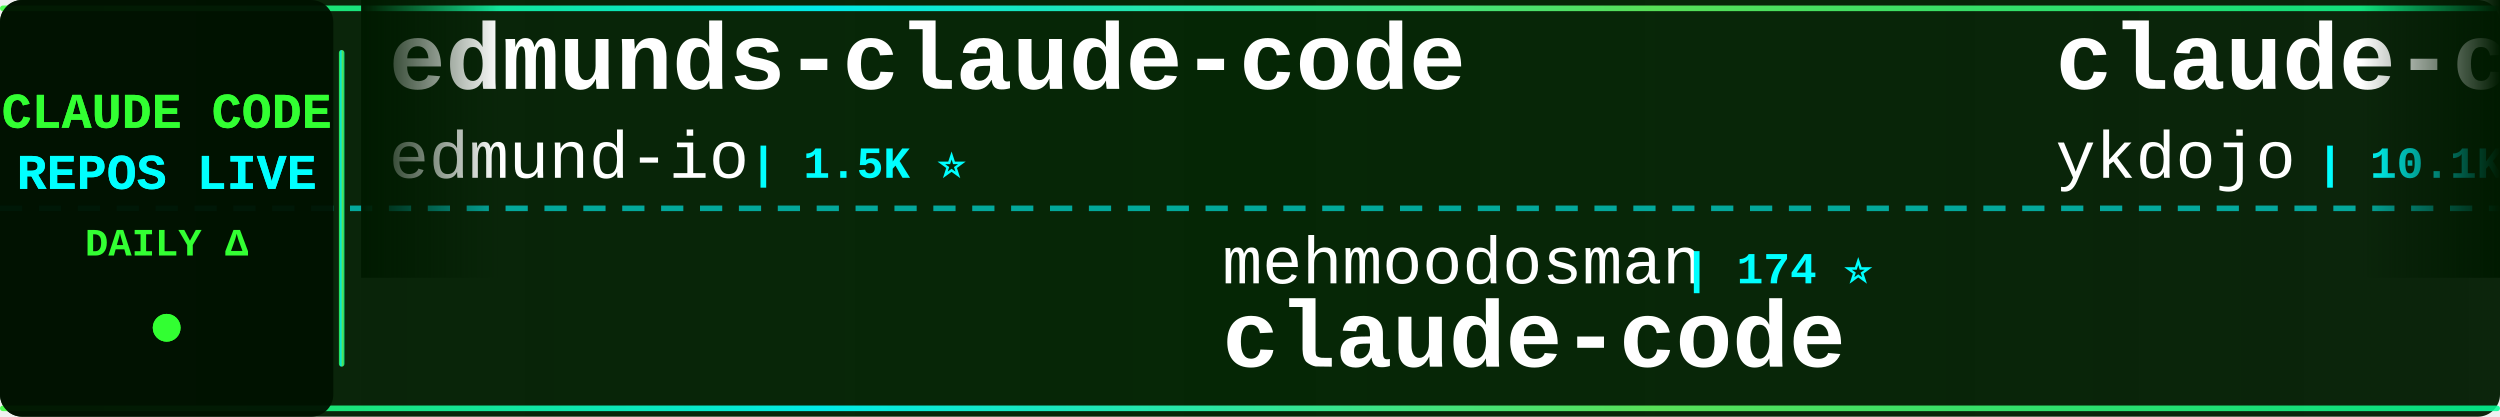
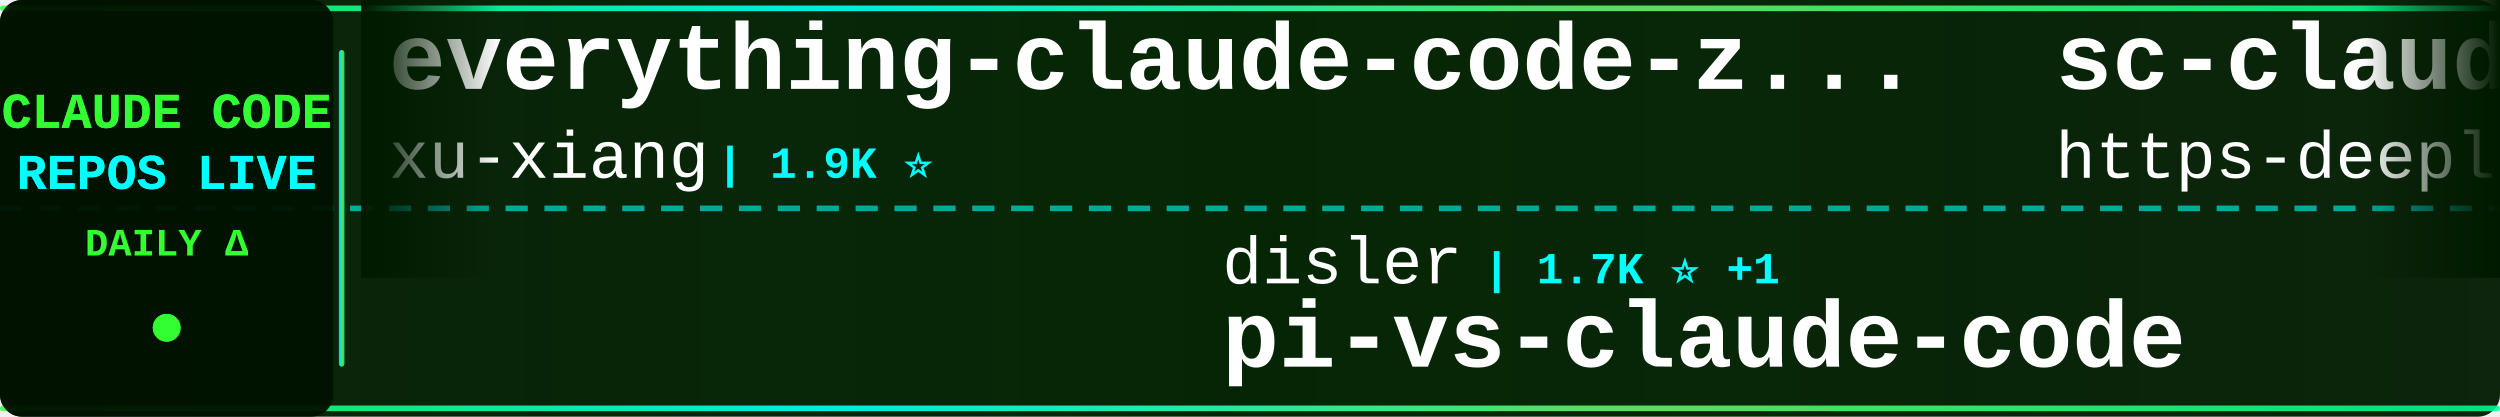
<svg xmlns="http://www.w3.org/2000/svg" width="900" height="150">
  <defs>
    <linearGradient id="tickerBg" x1="0%" y1="0%" x2="100%" y2="0%">
      <stop offset="0%" style="stop-color:#001a00;stop-opacity:0.95" />
      <stop offset="50%" style="stop-color:#002200;stop-opacity:0.98" />
      <stop offset="100%" style="stop-color:#001a00;stop-opacity:0.95" />
    </linearGradient>
    <linearGradient id="borderGrad" x1="0%" y1="0%" x2="100%" y2="0%">
      <stop offset="0%" style="stop-color:#33ff33;stop-opacity:0.85">
        <animate attributeName="stop-opacity" values="0.85;1;0.85" dur="2s" repeatCount="indefinite" />
      </stop>
      <stop offset="33%" style="stop-color:#00ffff;stop-opacity:0.9">
        <animate attributeName="stop-opacity" values="0.9;1;0.9" dur="2.2s" repeatCount="indefinite" />
      </stop>
      <stop offset="66%" style="stop-color:#66ff66;stop-opacity:0.85">
        <animate attributeName="stop-opacity" values="0.85;1;0.85" dur="1.8s" repeatCount="indefinite" />
      </stop>
      <stop offset="100%" style="stop-color:#00ff99;stop-opacity:0.85">
        <animate attributeName="stop-opacity" values="0.85;1;0.85" dur="2s" repeatCount="indefinite" />
      </stop>
    </linearGradient>
    <filter id="textGlow">
      <feGaussianBlur stdDeviation="0.1" result="coloredBlur" />
      <feMerge>
        <feMergeNode in="coloredBlur" />
        <feMergeNode in="SourceGraphic" />
      </feMerge>
    </filter>
    <filter id="metricGlow">
      <feGaussianBlur stdDeviation="0.2" result="coloredBlur" />
      <feMerge>
        <feMergeNode in="coloredBlur" />
        <feMergeNode in="SourceGraphic" />
      </feMerge>
    </filter>
    <linearGradient id="leftFade" x1="0%" y1="0%" x2="100%" y2="0%">
      <stop offset="0%" style="stop-color:#001a00;stop-opacity:1" />
      <stop offset="100%" style="stop-color:#001a00;stop-opacity:0" />
    </linearGradient>
    <linearGradient id="rightFade" x1="0%" y1="0%" x2="100%" y2="0%">
      <stop offset="0%" style="stop-color:#001a00;stop-opacity:0" />
      <stop offset="100%" style="stop-color:#001a00;stop-opacity:1" />
    </linearGradient>
  </defs>
  <rect width="900" height="150" fill="url(#tickerBg)" rx="8" />
  <rect x="0" y="2" width="900" height="2" fill="url(#borderGrad)" rx="1" />
  <rect x="0" y="146" width="900" height="2" fill="url(#borderGrad)" rx="1" />
  <line x1="0" y1="75" x2="900" y2="75" stroke="#00ffff" stroke-width="2" stroke-dasharray="8 6" opacity="0.6" />
  <rect x="0" y="0" width="120" height="150" fill="#001100" opacity="0.95" rx="8" />
  <text x="60" y="46" font-family="'Courier New', monospace" font-size="18" font-weight="bold" fill="#33ff33" text-anchor="middle" filter="url(#textGlow)">
    CLAUDE CODE
  </text>
  <text x="60" y="68" font-family="'Courier New', monospace" font-size="18" font-weight="bold" fill="#00ffff" text-anchor="middle" filter="url(#textGlow)">
    REPOS LIVE
  </text>
  <text x="60" y="92" font-family="'Courier New', monospace" font-size="14" font-weight="bold" fill="#33ff33" text-anchor="middle">
    DAILY Δ
  </text>
  <circle cx="60" cy="118" r="5" fill="#33ff33" filter="url(#metricGlow)">
    <animate attributeName="r" values="4;6;4" dur="1.5s" repeatCount="indefinite" />
    <animate attributeName="opacity" values="0.6;1;0.6" dur="1.5s" repeatCount="indefinite" />
  </circle>
  <rect x="122" y="18" width="2" height="114" fill="url(#borderGrad)" rx="1" />
  <clipPath id="tickerClip">
    <rect x="130" y="0" width="770" height="150" />
  </clipPath>
  <g clip-path="url(#tickerClip)">
    <g id="tickerItems">
      <animateTransform attributeName="transform" attributeType="XML" type="translate" from="0 0" to="-3000 0" dur="54s" repeatCount="indefinite" />
      <g transform="translate(0, 0)">
-         <text x="140" y="32" font-family="'Courier New', monospace" font-size="34" font-weight="bold" fill="#ffffff">edmunds-claude-code</text>
-         <text x="140" y="64" font-family="'Courier New', monospace" font-size="24" font-weight="normal" fill="#ffffff" opacity="1.0">edmund-io</text>
-         <text x="270" y="64" font-family="'Courier New', monospace" font-size="16" font-weight="bold" fill="#00ffff"> | 1.5K ⭐</text>
+         <text x="140" y="32" font-family="'Courier New', monospace" font-size="34" font-weight="bold" fill="#ffffff">everything-claude-code-z...</text>
+         <text x="140" y="64" font-family="'Courier New', monospace" font-size="24" font-weight="normal" fill="#ffffff" opacity="1.0">xu-xiang</text>
+         <text x="258" y="64" font-family="'Courier New', monospace" font-size="16" font-weight="bold" fill="#00ffff"> | 1.9K ⭐</text>
      </g>
      <g transform="translate(300, 0)">
-         <text x="140" y="102" font-family="'Courier New', monospace" font-size="24" font-weight="normal" fill="#ffffff" opacity="1.0">mehmoodosman</text>
-         <text x="306" y="102" font-family="'Courier New', monospace" font-size="16" font-weight="bold" fill="#00ffff"> | 174 ⭐</text>
-         <text x="140" y="132" font-family="'Courier New', monospace" font-size="34" font-weight="bold" fill="#ffffff">claude-code</text>
+         <text x="140" y="102" font-family="'Courier New', monospace" font-size="24" font-weight="normal" fill="#ffffff" opacity="1.0">disler</text>
+         <text x="234" y="102" font-family="'Courier New', monospace" font-size="16" font-weight="bold" fill="#00ffff"> | 1.7K ⭐ +1</text>
+         <text x="140" y="132" font-family="'Courier New', monospace" font-size="34" font-weight="bold" fill="#ffffff">pi-vs-claude-code</text>
      </g>
      <g transform="translate(600, 0)">
-         <text x="140" y="32" font-family="'Courier New', monospace" font-size="34" font-weight="bold" fill="#ffffff">claude-code-tips</text>
-         <text x="140" y="64" font-family="'Courier New', monospace" font-size="24" font-weight="normal" fill="#ffffff" opacity="1.0">ykdojo</text>
-         <text x="234" y="64" font-family="'Courier New', monospace" font-size="16" font-weight="bold" fill="#00ffff"> | 10.1K ⭐ +3</text>
+         <text x="140" y="32" font-family="'Courier New', monospace" font-size="34" font-weight="bold" fill="#ffffff">sc-claude-code-files</text>
+         <text x="140" y="64" font-family="'Courier New', monospace" font-size="24" font-weight="normal" fill="#ffffff" opacity="1.0">https-deeplearning-ai</text>
+         <text x="414" y="64" font-family="'Courier New', monospace" font-size="16" font-weight="bold" fill="#00ffff"> | 549 ⭐</text>
      </g>
      <g transform="translate(900, 0)">
-         <text x="140" y="102" font-family="'Courier New', monospace" font-size="24" font-weight="normal" fill="#ffffff" opacity="1.0">multica-ai</text>
-         <text x="282" y="102" font-family="'Courier New', monospace" font-size="16" font-weight="bold" fill="#00ffff"> | 213.4K ⭐ +51</text>
-         <text x="140" y="132" font-family="'Courier New', monospace" font-size="34" font-weight="bold" fill="#ffffff">andrej-karpathy-skills</text>
+         <text x="140" y="102" font-family="'Courier New', monospace" font-size="24" font-weight="normal" fill="#ffffff" opacity="1.0">sugyan</text>
+         <text x="234" y="102" font-family="'Courier New', monospace" font-size="16" font-weight="bold" fill="#00ffff"> | 1.1K ⭐</text>
+         <text x="140" y="132" font-family="'Courier New', monospace" font-size="34" font-weight="bold" fill="#ffffff">claude-code-webui</text>
      </g>
      <g transform="translate(1200, 0)">
-         <text x="140" y="32" font-family="'Courier New', monospace" font-size="34" font-weight="bold" fill="#ffffff">Claude-Code-Usage-Monito...</text>
-         <text x="140" y="64" font-family="'Courier New', monospace" font-size="24" font-weight="normal" fill="#ffffff" opacity="1.0">Maciek-roboblog</text>
-         <text x="342" y="64" font-family="'Courier New', monospace" font-size="16" font-weight="bold" fill="#00ffff"> | 8.7K ⭐</text>
+         <text x="140" y="32" font-family="'Courier New', monospace" font-size="34" font-weight="bold" fill="#ffffff">claude-code-source</text>
+         <text x="140" y="64" font-family="'Courier New', monospace" font-size="24" font-weight="normal" fill="#ffffff" opacity="1.0">hangsman</text>
+         <text x="258" y="64" font-family="'Courier New', monospace" font-size="16" font-weight="bold" fill="#00ffff"> | 794 ⭐</text>
      </g>
      <g transform="translate(1500, 0)">
+         <text x="140" y="102" font-family="'Courier New', monospace" font-size="24" font-weight="normal" fill="#ffffff" opacity="1.0">frankbria</text>
+         <text x="270" y="102" font-family="'Courier New', monospace" font-size="16" font-weight="bold" fill="#00ffff"> | 9.6K ⭐ +1</text>
+         <text x="140" y="132" font-family="'Courier New', monospace" font-size="34" font-weight="bold" fill="#ffffff">ralph-claude-code</text>
+       </g>
+       <g transform="translate(1800, 0)">
+         <text x="140" y="32" font-family="'Courier New', monospace" font-size="34" font-weight="bold" fill="#ffffff">free-claude-code</text>
+         <text x="140" y="64" font-family="'Courier New', monospace" font-size="24" font-weight="normal" fill="#ffffff" opacity="1.0">Alishahryar1</text>
+         <text x="306" y="64" font-family="'Courier New', monospace" font-size="16" font-weight="bold" fill="#00ffff"> | 55.2K ⭐ +26</text>
+       </g>
+       <g transform="translate(2100, 0)">
+         <text x="140" y="102" font-family="'Courier New', monospace" font-size="24" font-weight="normal" fill="#ffffff" opacity="1.0">KPR111</text>
+         <text x="234" y="102" font-family="'Courier New', monospace" font-size="16" font-weight="bold" fill="#00ffff"> | 18 ⭐</text>
+         <text x="140" y="132" font-family="'Courier New', monospace" font-size="34" font-weight="bold" fill="#ffffff">Claude-Code</text>
+       </g>
+       <g transform="translate(2400, 0)">
+         <text x="140" y="32" font-family="'Courier New', monospace" font-size="34" font-weight="bold" fill="#ffffff">claude-code-proxy</text>
+         <text x="140" y="64" font-family="'Courier New', monospace" font-size="24" font-weight="normal" fill="#ffffff" opacity="1.0">fuergaosi233</text>
+         <text x="306" y="64" font-family="'Courier New', monospace" font-size="16" font-weight="bold" fill="#00ffff"> | 2.8K ⭐</text>
+       </g>
+       <g transform="translate(2700, 0)">
        <text x="140" y="102" font-family="'Courier New', monospace" font-size="24" font-weight="normal" fill="#ffffff" opacity="1.0">ccplugins</text>
-         <text x="270" y="102" font-family="'Courier New', monospace" font-size="16" font-weight="bold" fill="#00ffff"> | 942 ⭐ +1</text>
+         <text x="270" y="102" font-family="'Courier New', monospace" font-size="16" font-weight="bold" fill="#00ffff"> | 943 ⭐ +1</text>
        <text x="140" y="132" font-family="'Courier New', monospace" font-size="34" font-weight="bold" fill="#ffffff">awesome-claude-code-plug...</text>
      </g>
-       <g transform="translate(1800, 0)">
-         <text x="140" y="32" font-family="'Courier New', monospace" font-size="34" font-weight="bold" fill="#ffffff">ClaudeCode-Portable</text>
-         <text x="140" y="64" font-family="'Courier New', monospace" font-size="24" font-weight="normal" fill="#ffffff" opacity="1.0">techjarves</text>
-         <text x="282" y="64" font-family="'Courier New', monospace" font-size="16" font-weight="bold" fill="#00ffff"> | 1.5K ⭐ +2</text>
-       </g>
-       <g transform="translate(2100, 0)">
-         <text x="140" y="102" font-family="'Courier New', monospace" font-size="24" font-weight="normal" fill="#ffffff" opacity="1.0">codeaashu</text>
-         <text x="270" y="102" font-family="'Courier New', monospace" font-size="16" font-weight="bold" fill="#00ffff"> | 3.3K ⭐ +3</text>
-         <text x="140" y="132" font-family="'Courier New', monospace" font-size="34" font-weight="bold" fill="#ffffff">claude-code</text>
-       </g>
-       <g transform="translate(2400, 0)">
-         <text x="140" y="32" font-family="'Courier New', monospace" font-size="34" font-weight="bold" fill="#ffffff">how-claude-code-works</text>
-         <text x="140" y="64" font-family="'Courier New', monospace" font-size="24" font-weight="normal" fill="#ffffff" opacity="1.0">Windy3f3f3f3f</text>
-         <text x="318" y="64" font-family="'Courier New', monospace" font-size="16" font-weight="bold" fill="#00ffff"> | 3.6K ⭐ +1</text>
-       </g>
-       <g transform="translate(2700, 0)">
-         <text x="140" y="102" font-family="'Courier New', monospace" font-size="24" font-weight="normal" fill="#ffffff" opacity="1.0">rohitg00</text>
-         <text x="258" y="102" font-family="'Courier New', monospace" font-size="16" font-weight="bold" fill="#00ffff"> | 2.6K ⭐ +1</text>
-         <text x="140" y="132" font-family="'Courier New', monospace" font-size="34" font-weight="bold" fill="#ffffff">awesome-claude-code-tool...</text>
-       </g>
      <g transform="translate(3000, 0)">
-         <text x="140" y="32" font-family="'Courier New', monospace" font-size="34" font-weight="bold" fill="#ffffff">edmunds-claude-code</text>
-         <text x="140" y="64" font-family="'Courier New', monospace" font-size="24" font-weight="normal" fill="#ffffff" opacity="1.0">edmund-io</text>
-         <text x="270" y="64" font-family="'Courier New', monospace" font-size="16" font-weight="bold" fill="#00ffff"> | 1.5K ⭐</text>
+         <text x="140" y="32" font-family="'Courier New', monospace" font-size="34" font-weight="bold" fill="#ffffff">everything-claude-code-z...</text>
+         <text x="140" y="64" font-family="'Courier New', monospace" font-size="24" font-weight="normal" fill="#ffffff" opacity="1.0">xu-xiang</text>
+         <text x="258" y="64" font-family="'Courier New', monospace" font-size="16" font-weight="bold" fill="#00ffff"> | 1.9K ⭐</text>
      </g>
      <g transform="translate(3300, 0)">
-         <text x="140" y="102" font-family="'Courier New', monospace" font-size="24" font-weight="normal" fill="#ffffff" opacity="1.0">mehmoodosman</text>
-         <text x="306" y="102" font-family="'Courier New', monospace" font-size="16" font-weight="bold" fill="#00ffff"> | 174 ⭐</text>
-         <text x="140" y="132" font-family="'Courier New', monospace" font-size="34" font-weight="bold" fill="#ffffff">claude-code</text>
+         <text x="140" y="102" font-family="'Courier New', monospace" font-size="24" font-weight="normal" fill="#ffffff" opacity="1.0">disler</text>
+         <text x="234" y="102" font-family="'Courier New', monospace" font-size="16" font-weight="bold" fill="#00ffff"> | 1.7K ⭐ +1</text>
+         <text x="140" y="132" font-family="'Courier New', monospace" font-size="34" font-weight="bold" fill="#ffffff">pi-vs-claude-code</text>
      </g>
      <g transform="translate(3600, 0)">
-         <text x="140" y="32" font-family="'Courier New', monospace" font-size="34" font-weight="bold" fill="#ffffff">claude-code-tips</text>
-         <text x="140" y="64" font-family="'Courier New', monospace" font-size="24" font-weight="normal" fill="#ffffff" opacity="1.0">ykdojo</text>
-         <text x="234" y="64" font-family="'Courier New', monospace" font-size="16" font-weight="bold" fill="#00ffff"> | 10.1K ⭐ +3</text>
+         <text x="140" y="32" font-family="'Courier New', monospace" font-size="34" font-weight="bold" fill="#ffffff">sc-claude-code-files</text>
+         <text x="140" y="64" font-family="'Courier New', monospace" font-size="24" font-weight="normal" fill="#ffffff" opacity="1.0">https-deeplearning-ai</text>
+         <text x="414" y="64" font-family="'Courier New', monospace" font-size="16" font-weight="bold" fill="#00ffff"> | 549 ⭐</text>
      </g>
      <g transform="translate(3900, 0)">
-         <text x="140" y="102" font-family="'Courier New', monospace" font-size="24" font-weight="normal" fill="#ffffff" opacity="1.0">multica-ai</text>
-         <text x="282" y="102" font-family="'Courier New', monospace" font-size="16" font-weight="bold" fill="#00ffff"> | 213.4K ⭐ +51</text>
-         <text x="140" y="132" font-family="'Courier New', monospace" font-size="34" font-weight="bold" fill="#ffffff">andrej-karpathy-skills</text>
+         <text x="140" y="102" font-family="'Courier New', monospace" font-size="24" font-weight="normal" fill="#ffffff" opacity="1.0">sugyan</text>
+         <text x="234" y="102" font-family="'Courier New', monospace" font-size="16" font-weight="bold" fill="#00ffff"> | 1.1K ⭐</text>
+         <text x="140" y="132" font-family="'Courier New', monospace" font-size="34" font-weight="bold" fill="#ffffff">claude-code-webui</text>
      </g>
    </g>
  </g>
  <rect x="130" y="0" width="50" height="100" fill="url(#leftFade)" />
  <rect x="850" y="0" width="50" height="100" fill="url(#rightFade)" />
</svg>
